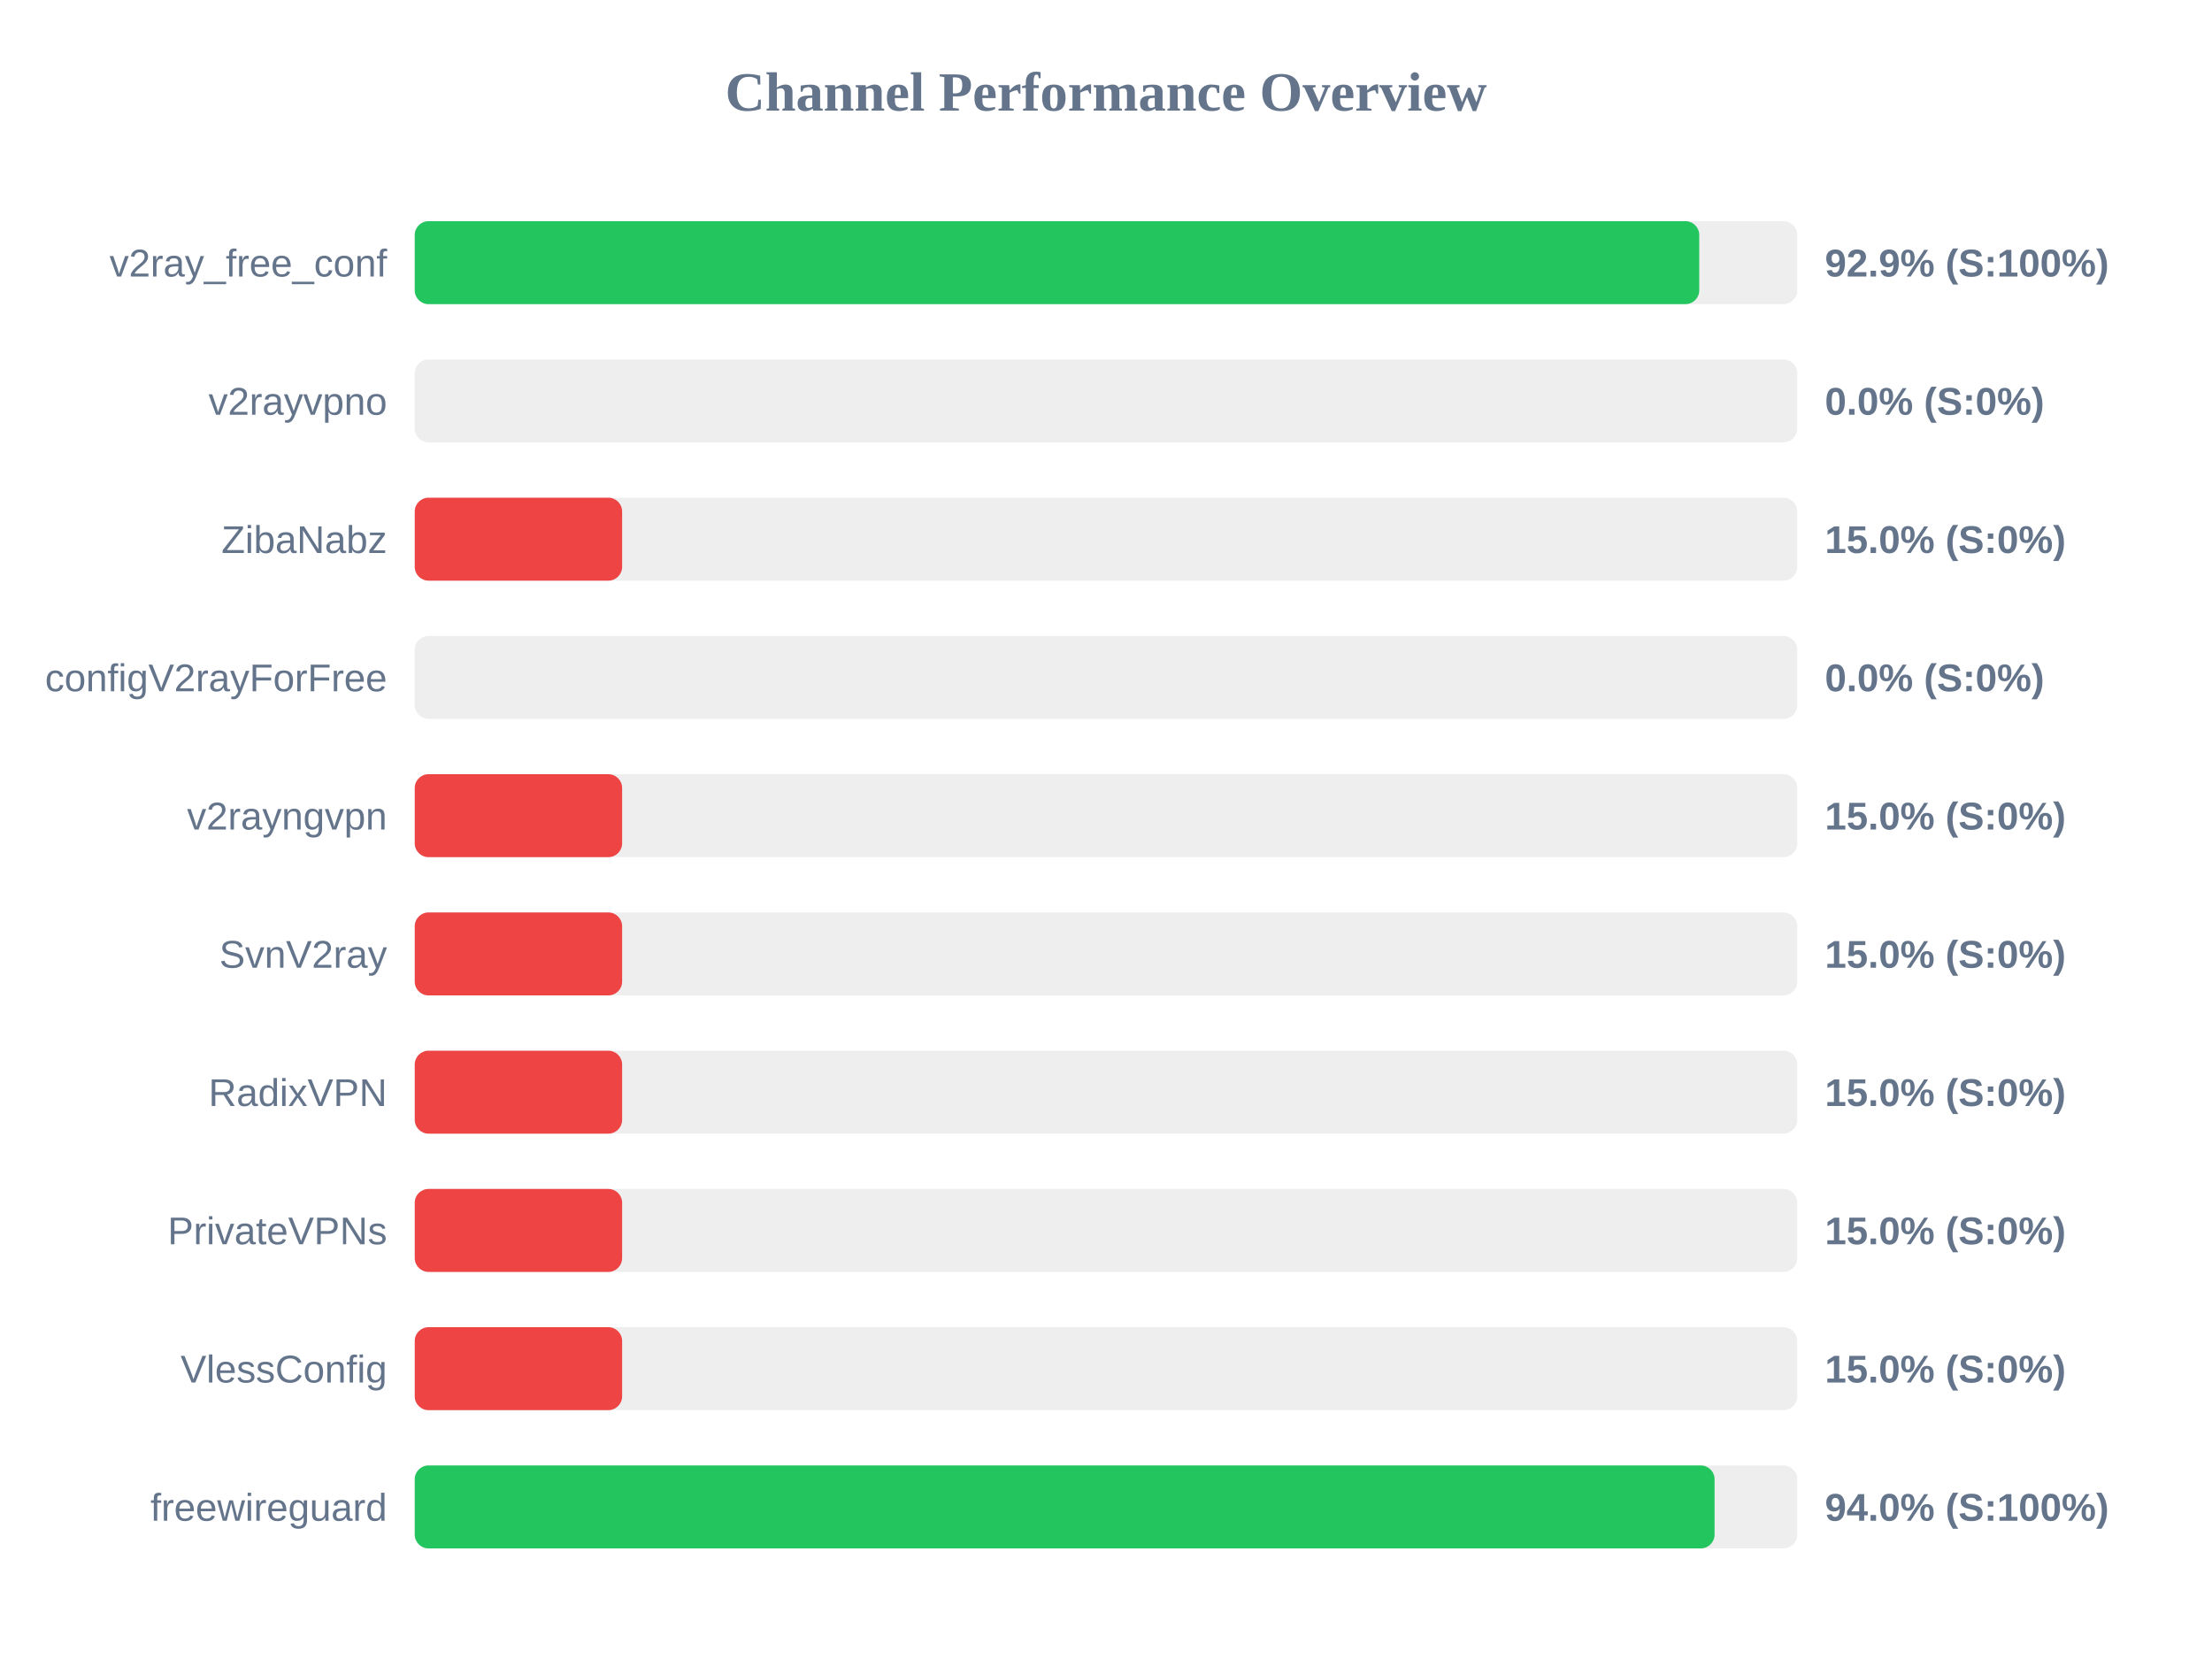
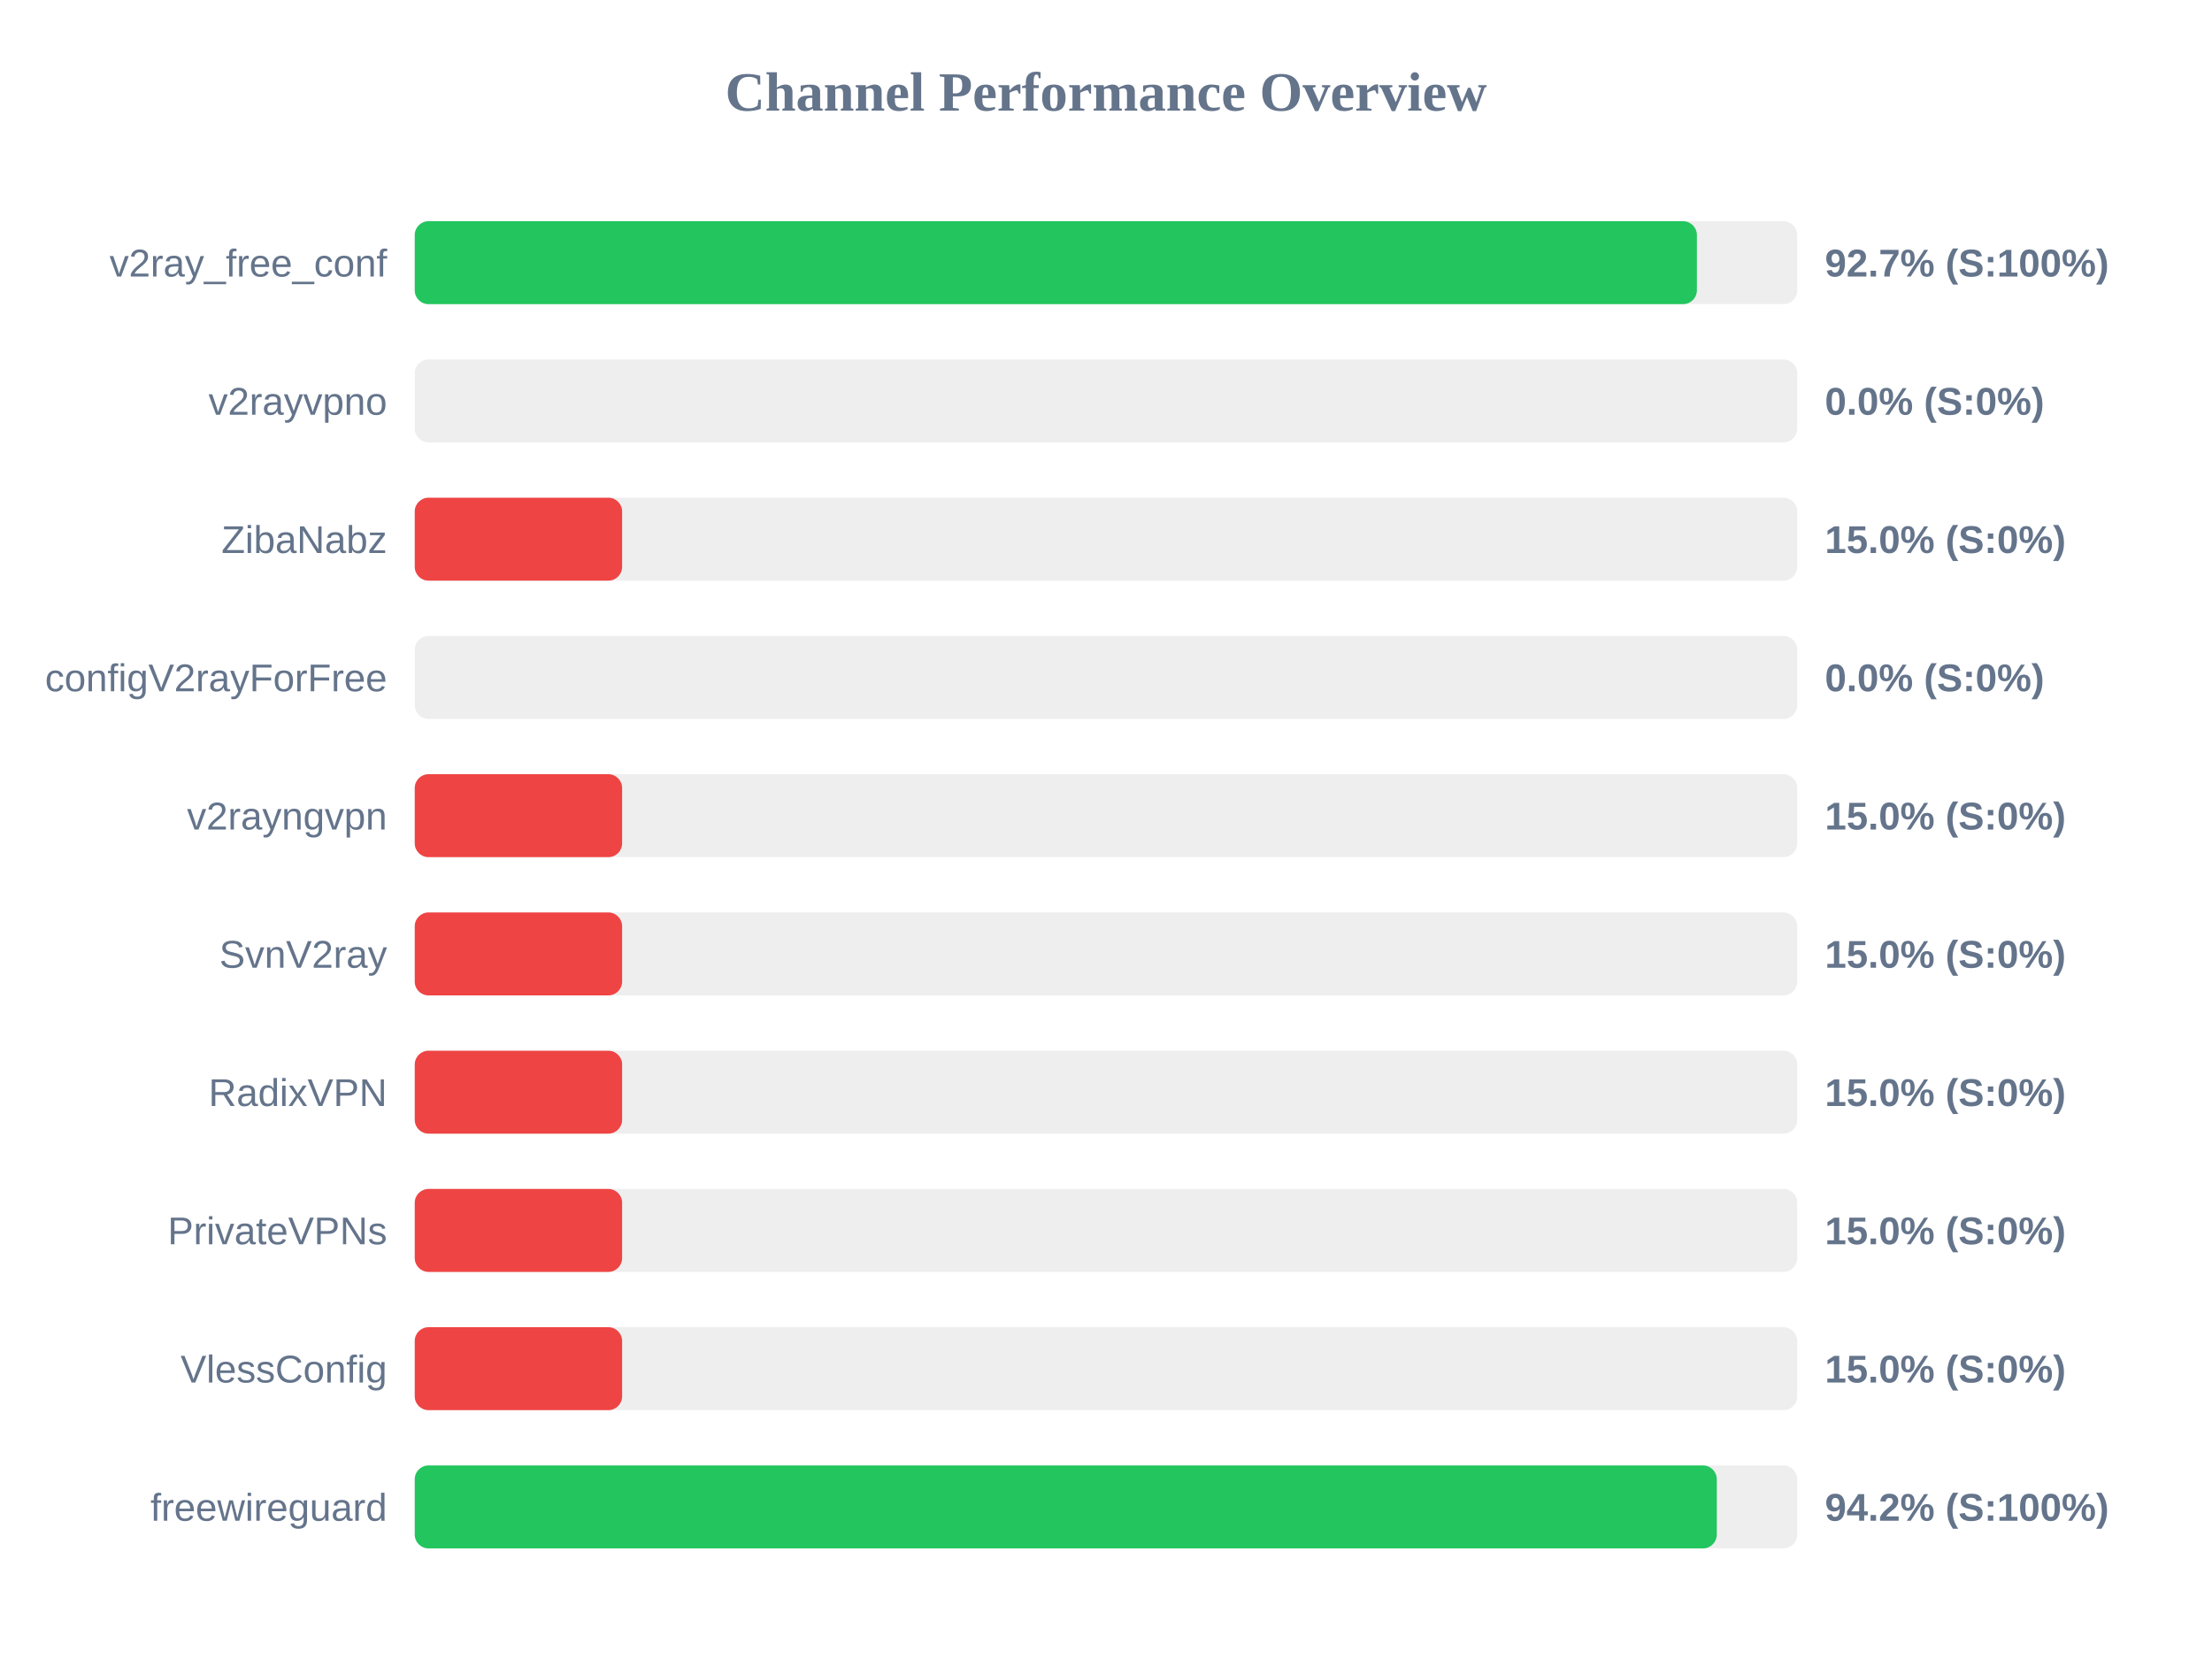
<svg xmlns="http://www.w3.org/2000/svg" width="800" height="600" version="1.1">
  <style>
        .row { font: 14px Arial; fill: #64748b; }
        .score { font: bold 14px Arial; fill: #64748b; }
    </style>
  <text x="400" y="40" text-anchor="middle" font-size="20px" font-weight="bold" fill="#64748b">Channel Performance Overview</text>
  <rect x="150" y="80" width="500" height="30" fill="#eee" rx="5" />
-   <rect x="150" y="80" width="464.55" height="30" fill="#22c55e" rx="5" />
+   <rect x="150" y="80" width="463.7" height="30" fill="#22c55e" rx="5" />
  <text x="140" y="100" text-anchor="end" class="row">v2ray_free_conf</text>
-   <text x="660" y="100" text-anchor="start" class="score">92.9% (S:100%)</text>
+   <text x="660" y="100" text-anchor="start" class="score">92.7% (S:100%)</text>
  <rect x="150" y="130" width="500" height="30" fill="#eee" rx="5" />
  <rect x="150" y="130" width="0.0" height="30" fill="#ef4444" rx="5" />
  <text x="140" y="150" text-anchor="end" class="row">v2rayvpno</text>
  <text x="660" y="150" text-anchor="start" class="score">0.0% (S:0%)</text>
  <rect x="150" y="180" width="500" height="30" fill="#eee" rx="5" />
  <rect x="150" y="180" width="75.0" height="30" fill="#ef4444" rx="5" />
  <text x="140" y="200" text-anchor="end" class="row">ZibaNabz</text>
  <text x="660" y="200" text-anchor="start" class="score">15.0% (S:0%)</text>
  <rect x="150" y="230" width="500" height="30" fill="#eee" rx="5" />
  <rect x="150" y="230" width="0.0" height="30" fill="#ef4444" rx="5" />
  <text x="140" y="250" text-anchor="end" class="row">configV2rayForFree</text>
  <text x="660" y="250" text-anchor="start" class="score">0.0% (S:0%)</text>
  <rect x="150" y="280" width="500" height="30" fill="#eee" rx="5" />
  <rect x="150" y="280" width="75.0" height="30" fill="#ef4444" rx="5" />
  <text x="140" y="300" text-anchor="end" class="row">v2rayngvpn</text>
  <text x="660" y="300" text-anchor="start" class="score">15.0% (S:0%)</text>
  <rect x="150" y="330" width="500" height="30" fill="#eee" rx="5" />
  <rect x="150" y="330" width="75.0" height="30" fill="#ef4444" rx="5" />
  <text x="140" y="350" text-anchor="end" class="row">SvnV2ray</text>
  <text x="660" y="350" text-anchor="start" class="score">15.0% (S:0%)</text>
  <rect x="150" y="380" width="500" height="30" fill="#eee" rx="5" />
  <rect x="150" y="380" width="75.0" height="30" fill="#ef4444" rx="5" />
  <text x="140" y="400" text-anchor="end" class="row">RadixVPN</text>
  <text x="660" y="400" text-anchor="start" class="score">15.0% (S:0%)</text>
  <rect x="150" y="430" width="500" height="30" fill="#eee" rx="5" />
  <rect x="150" y="430" width="75.0" height="30" fill="#ef4444" rx="5" />
  <text x="140" y="450" text-anchor="end" class="row">PrivateVPNs</text>
  <text x="660" y="450" text-anchor="start" class="score">15.0% (S:0%)</text>
  <rect x="150" y="480" width="500" height="30" fill="#eee" rx="5" />
  <rect x="150" y="480" width="75.0" height="30" fill="#ef4444" rx="5" />
  <text x="140" y="500" text-anchor="end" class="row">VlessConfig</text>
  <text x="660" y="500" text-anchor="start" class="score">15.0% (S:0%)</text>
  <rect x="150" y="530" width="500" height="30" fill="#eee" rx="5" />
-   <rect x="150" y="530" width="470.1" height="30" fill="#22c55e" rx="5" />
+   <rect x="150" y="530" width="470.9" height="30" fill="#22c55e" rx="5" />
  <text x="140" y="550" text-anchor="end" class="row">freewireguard</text>
-   <text x="660" y="550" text-anchor="start" class="score">94.0% (S:100%)</text>
+   <text x="660" y="550" text-anchor="start" class="score">94.2% (S:100%)</text>
</svg>
